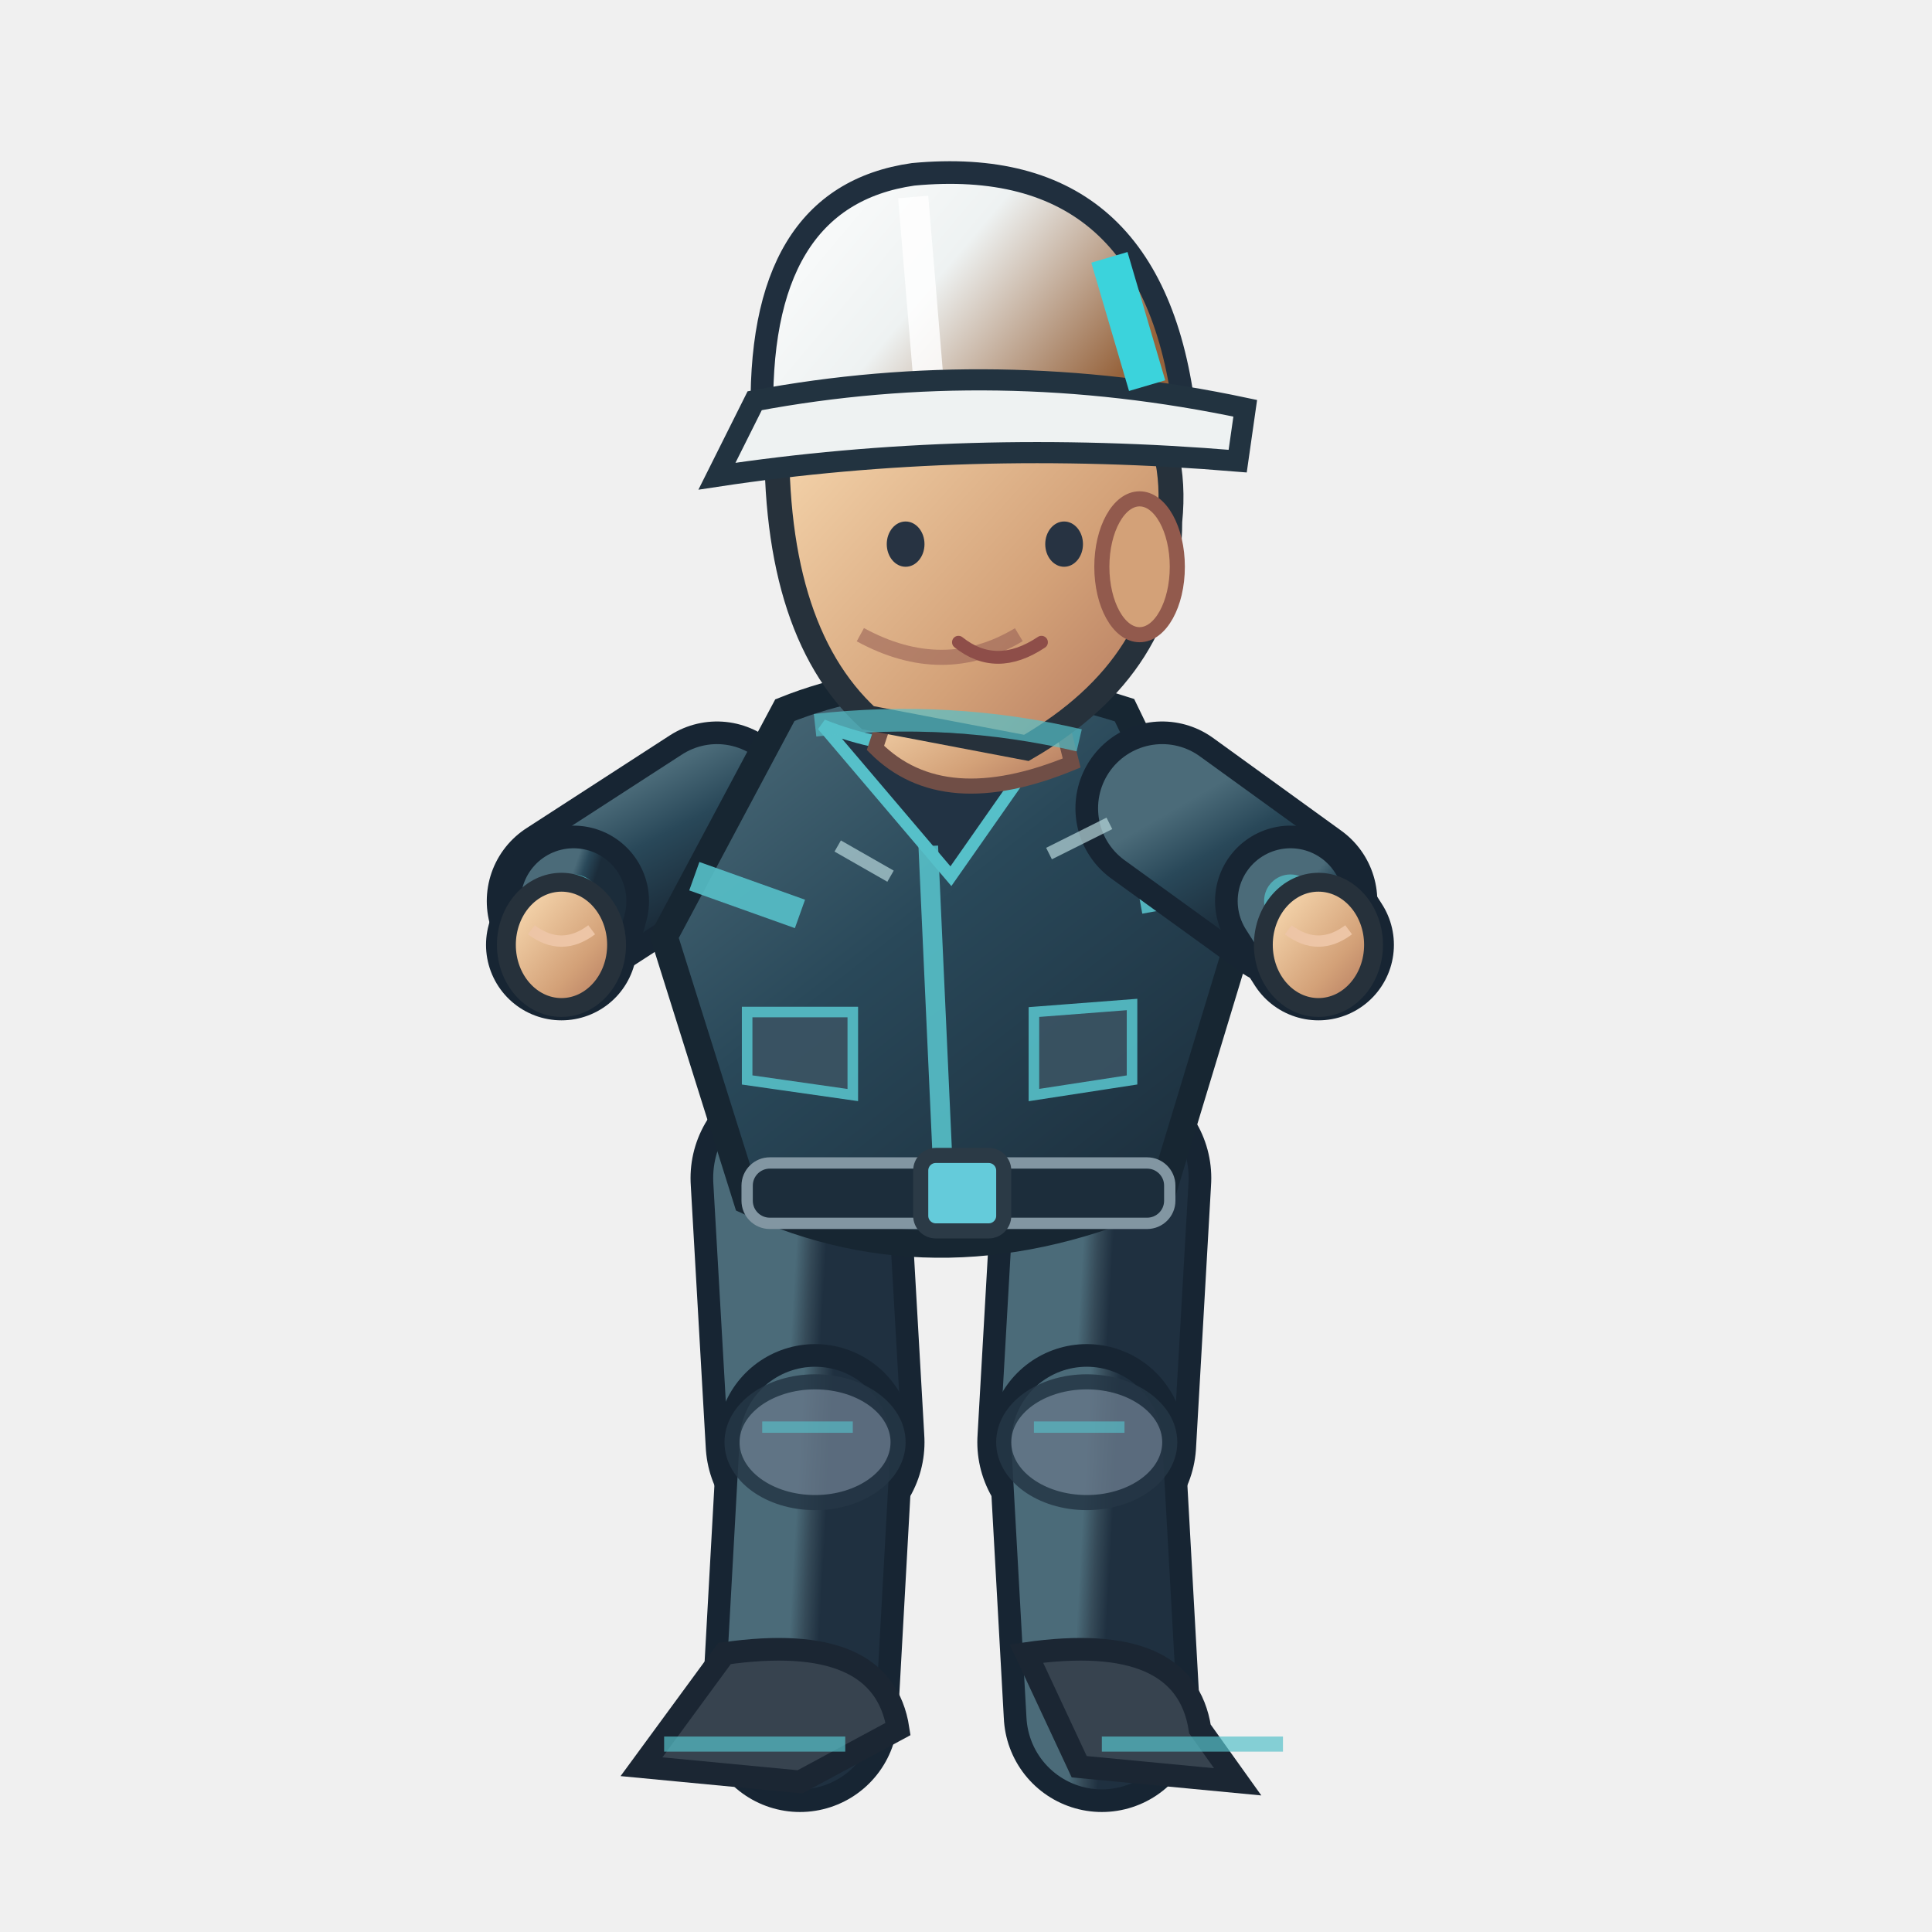
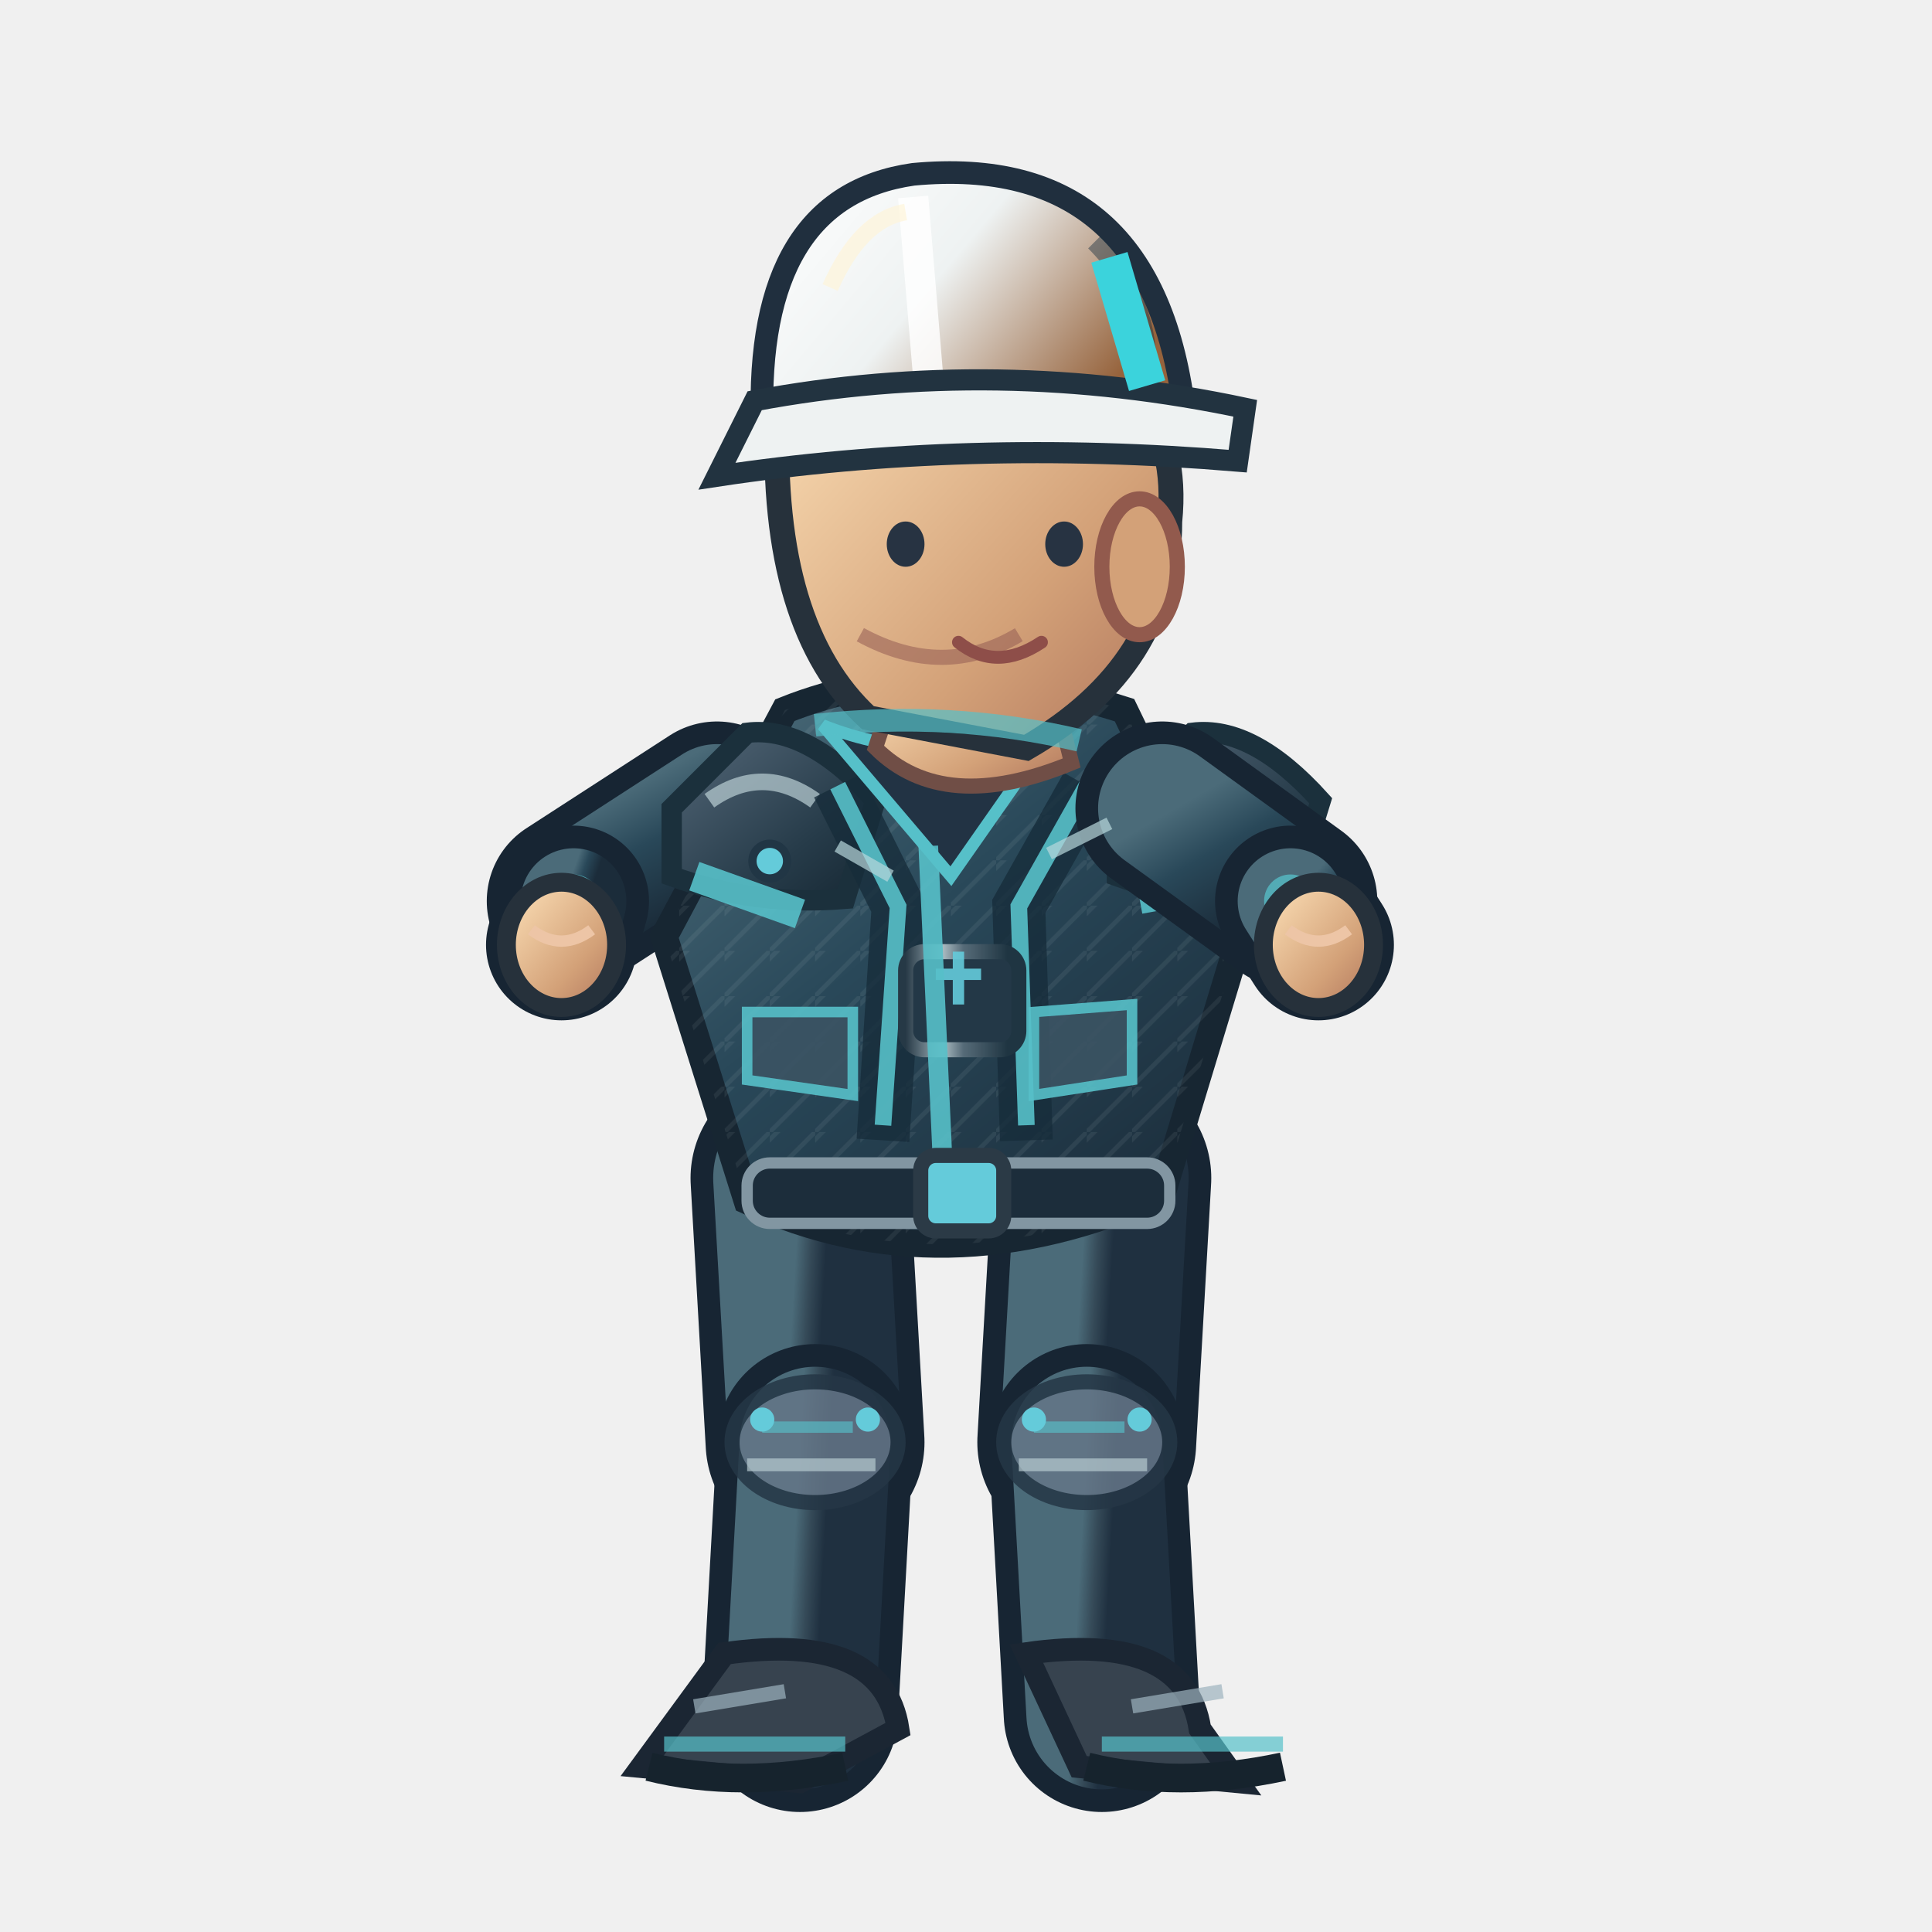
<svg xmlns="http://www.w3.org/2000/svg" width="256" height="256" viewBox="0 0 256 256">
  <defs>
    <linearGradient id="jacket" x1=".1" x2=".9" y1="0" y2="1">
      <stop offset="0" stop-color="#4b6b79" />
      <stop offset=".43" stop-color="#294859" />
      <stop offset="1" stop-color="#1b2c3a" />
    </linearGradient>
    <linearGradient id="helmet" x1="0" x2="1" y1="0" y2=".5">
      <stop offset="0" stop-color="#ffffff" />
      <stop offset=".5" stop-color="#eef2f2" />
      <stop offset="1" stop-color="#96633c" />
    </linearGradient>
    <linearGradient id="skin" x1="0" x2="1" y1="0" y2="1">
      <stop offset="0" stop-color="#ffe4bb" />
      <stop offset=".65" stop-color="#d3a178" />
      <stop offset="1" stop-color="#af745b" />
    </linearGradient>
    <linearGradient id="pant" x1="0" x2="1" y1="0" y2="1">
      <stop offset="0" stop-color="#4b6b79" />
      <stop offset=".5" stop-color="#354a58" />
      <stop offset="1" stop-color="#1f3040" />
    </linearGradient>
+     <linearGradient id="reinforced" x1="0" x2=".95" y1="0" y2="1">
+       <stop offset="0" stop-color="#81949e" />
+       <stop offset=".20" stop-color="#475b6b" />
+       <stop offset=".68" stop-color="#263b49" />
+       <stop offset="1" stop-color="#172834" />
+     </linearGradient>
+     <linearGradient id="metalEdge" x1="0" x2="1" y1="0" y2="0">
+       <stop offset="0" stop-color="#263946" />
+       <stop offset=".33" stop-color="#a9bac0" />
+       <stop offset=".51" stop-color="#566b78" />
+       <stop offset=".90" stop-color="#1f3542" />
+     </linearGradient>
+     <pattern id="workwearWeave" width="6" height="6" patternUnits="userSpaceOnUse">
+       <path d="M 0 6 L 6 0 M -1 2 L 2 -1" fill="none" stroke="#d4e1e2" stroke-opacity=".105" stroke-width=".6" />
+     </pattern>
  </defs>
  <path d="M 106.0 156.1 L 108.0 191.1" fill="none" stroke="#172533" stroke-width="29" stroke-linecap="round" />
  <path d="M 106.0 156.1 L 108.0 191.1" fill="none" stroke="url(#pant)" stroke-width="23" stroke-linecap="round" />
  <path d="M 108.0 191.1 L 106.0 227.1" fill="none" stroke="#172533" stroke-width="26" stroke-linecap="round" />
  <path d="M 108.0 191.1 L 106.0 227.1" fill="none" stroke="url(#pant)" stroke-width="20" stroke-linecap="round" />
  <ellipse cx="108.0" cy="191.1" rx="11" ry="8" fill="#647687" stroke="#253645" stroke-width="2" opacity=".85" />
  <path d="M 101.0 189.1 l 12 0" stroke="#56c0c9" stroke-width="1.5" opacity=".65" />
+   <path d="M 99.0 194.1 l 17 0" stroke="#b7cbd0" stroke-width="1.7" opacity=".7" />
+   <circle cx="101.0" cy="188.1" r="1.6" fill="#64cbda" />
+   <circle cx="115.0" cy="188.1" r="1.6" fill="#64cbda" />
  <path d="M 96.0 219.1 Q 117.0 216.1 119.0 229.1 L 106.0 236.1 L 85.0 234.1Z" fill="#37434f" stroke="#1b2633" stroke-width="3" />
  <path d="M 88.0 231.1 l 24 0" stroke="#56c0c9" stroke-width="2" opacity=".7" />
+   <path d="M 86.0 234.1 q 12 3 26 0" stroke="#16232d" stroke-width="3.8" fill="none" />
+   <path d="M 92.0 226.1 l 12 -2" stroke="#9cb2bd" stroke-width="1.9" opacity=".7" />
  <path d="M 146.0 156.1 L 144.0 191.1" fill="none" stroke="#172533" stroke-width="29" stroke-linecap="round" />
  <path d="M 146.0 156.1 L 144.0 191.1" fill="none" stroke="url(#pant)" stroke-width="23" stroke-linecap="round" />
  <path d="M 144.0 191.1 L 146.0 227.1" fill="none" stroke="#172533" stroke-width="26" stroke-linecap="round" />
  <path d="M 144.0 191.1 L 146.0 227.1" fill="none" stroke="url(#pant)" stroke-width="20" stroke-linecap="round" />
  <ellipse cx="144.0" cy="191.1" rx="11" ry="8" fill="#647687" stroke="#253645" stroke-width="2" opacity=".85" />
  <path d="M 137.0 189.1 l 12 0" stroke="#56c0c9" stroke-width="1.5" opacity=".65" />
+   <path d="M 135.0 194.1 l 17 0" stroke="#b7cbd0" stroke-width="1.7" opacity=".7" />
+   <circle cx="137.0" cy="188.1" r="1.6" fill="#64cbda" />
+   <circle cx="151.0" cy="188.1" r="1.6" fill="#64cbda" />
  <path d="M 136.0 219.1 Q 157.0 216.1 159.0 229.1 L 164.0 236.1 L 143.0 234.1Z" fill="#37434f" stroke="#1b2633" stroke-width="3" />
  <path d="M 146.0 231.1 l 24 0" stroke="#56c0c9" stroke-width="2" opacity=".7" />
+   <path d="M 144.0 234.1 q 12 3 26 0" stroke="#16232d" stroke-width="3.8" fill="none" />
+   <path d="M 150.0 226.1 l 12 -2" stroke="#9cb2bd" stroke-width="1.9" opacity=".7" />
  <path d="M 95.0 107.1 L 76.0 119.4" fill="none" stroke="#172533" stroke-width="23" stroke-linecap="round" />
  <path d="M 95.0 107.1 L 76.0 119.4" fill="none" stroke="url(#jacket)" stroke-width="17" stroke-linecap="round" />
  <path d="M 76.0 119.4 L 74.4 125.2" fill="none" stroke="#172533" stroke-width="20" stroke-linecap="round" />
  <path d="M 76.0 119.4 L 74.4 125.2" fill="none" stroke="url(#jacket)" stroke-width="14" stroke-linecap="round" />
  <path d="M 74.0 119.4 L 74.4 125.2" fill="none" stroke="#172533" stroke-width="6" stroke-linecap="round" />
  <path d="M 74.0 119.4 L 74.4 125.2" fill="none" stroke="#4b6b79" stroke-width="4" stroke-linecap="round" />
  <circle cx="76" cy="119.37" r="3.5" fill="#56c0c9" opacity=".75" />
  <ellipse cx="74.4" cy="125.2" rx="7.3" ry="8.3" fill="url(#skin)" stroke="#26313b" stroke-width="2.5" />
  <path d="M 70.4 123.2 q 4 3 8 0" fill="none" stroke="#edc5a6" stroke-width="1.5" />
  <path d="M 104 94.1 Q 124 86.1 149 94.1 L 164 125.1 L 154 158.1 Q 125 171.1 99 159.1 L 88 124.1Z" fill="url(#jacket)" stroke="#172632" stroke-width="3.6" />
+   <path d="M 104 94.1 Q 124 86.1 149 94.1 L 164 125.1 L 154 158.1 Q 125 171.1 99 159.1 L 88 124.1Z" fill="url(#workwearWeave)" opacity=".74" />
+   <path d="M 89 107.1 L 99 97.1 Q 107 96.1 116 106.1 L 112 119.1 Q 100 120.1 89 116.1Z" fill="url(#reinforced)" stroke="#1b303c" stroke-width="2.7" />
+   <path d="M 94 106.1 q 7 -5 14 0" stroke="#b8ccd2" stroke-width="2.2" stroke-opacity=".72" fill="none" />
+   <circle cx="102" cy="114.1" r="2.3" fill="#64cbda" stroke="#213645" stroke-width="1.1" />
+   <path d="M 148 107.1 L 158 97.1 Q 166 96.1 175 106.1 L 171 119.1 Q 159 120.1 148 116.1Z" fill="url(#reinforced)" stroke="#1b303c" stroke-width="2.7" />
+   <path d="M 153 106.1 q 7 -5 14 0" stroke="#b8ccd2" stroke-width="2.2" stroke-opacity=".72" fill="none" />
+   <circle cx="161" cy="114.1" r="2.3" fill="#64cbda" stroke="#213645" stroke-width="1.1" />
+   <path d="M 111 104.1 L 119 120.1 L 117 151.1 M 144 104.1 L 135 120.1 L 136 151.1" stroke="#162c3a" stroke-width="7" opacity=".78" fill="none" />
+   <path d="M 111 104.1 L 119 120.1 L 117 149.1 M 144 104.1 L 135 120.1 L 136 149.1" stroke="#56c0c9" stroke-width="2.2" opacity=".9" fill="none" />
+   <rect x="120" y="126.1" width="15" height="13" rx="2.5" fill="#233847" stroke="url(#metalEdge)" stroke-width="2" />
+   <path d="M 124 129.1 h 6 m -3 -3 v 7" stroke="#64cbda" stroke-width="1.5" opacity=".9" />
  <path d="M 109 96.1 Q 124 102.1 140 96.1 L 126 116.1Z" fill="#223344" stroke="#56c0c9" stroke-width="1.6" />
  <path d="M 123 112.1 L 125 156.1" stroke="#56c0c9" stroke-width="2.6" opacity=".9" />
  <path d="M 92 116.1 L 106 121.1 M 151 119.1 L 162 117.1" stroke="#56c0c9" stroke-width="4" opacity=".9" />
  <rect x="99" y="154.1" width="56" height="8" rx="3" fill="#1c2d3b" stroke="#8296a2" stroke-width="1.5" />
  <rect x="122" y="153.1" width="11" height="10" rx="2" fill="#64cbda" stroke="#2b3a46" stroke-width="2" />
  <path d="M 99 134.1 l 14 0 l 0 11 l -14 -2 Z M 137 134.1 l 13 -1 l 0 10 l -13 2 Z" fill="#3b5363" stroke="#56c0c9" stroke-width="1.4" opacity=".9" />
  <path d="M 119 90.1 L 139 89.1 L 142 101.1 Q 125 108.1 116 99.1Z" fill="url(#skin)" stroke="#704e46" stroke-width="2" />
  <path d="M 103 55.1 Q 113 36.1 135 43.1 Q 157 49.1 155 69.1 Q 155 88.1 136 99.1 L 115 95.1 Q 102 83.1 103 55.1Z" fill="url(#skin)" stroke="#26313b" stroke-width="3.3" />
  <ellipse cx="151" cy="75.1" rx="5" ry="9" fill="#d3a178" stroke="#925a4d" stroke-width="2" />
  <path d="M 135 84.1 q -10 6 -21 0" fill="none" stroke="#9a6257" stroke-width="2" opacity=".6" />
  <ellipse cx="120" cy="72.1" rx="2.5" ry="3" fill="#273342" />
  <ellipse cx="141" cy="72.1" rx="2.5" ry="3" fill="#273342" />
  <path d="M 127 85.1 q 5 4 11 0" fill="none" stroke="#8e4e49" stroke-width="1.7" stroke-linecap="round" />
  <path d="M 101 56.1 Q 100 26.1 121 23.1 Q 153 20.1 157 55.1Z" fill="url(#helmet)" stroke="#202f3e" stroke-width="3" />
  <path d="M 121 26.1 L 123 50.1" stroke="#ffffff" stroke-width="4" opacity=".83" />
+   <path d="M 110 38.1 Q 114 29.1 120 28.1" stroke="#fff4d6" stroke-width="2.2" opacity=".63" fill="none" />
+   <path d="M 145 32.1 q 8 8 7 19" stroke="#1a3040" stroke-width="2.3" opacity=".45" fill="none" />
+   <circle cx="106" cy="56.1" r="2.4" fill="#304353" stroke="#64cbda" stroke-width="1.2" />
+   <circle cx="155" cy="56.1" r="2.4" fill="#304353" stroke="#64cbda" stroke-width="1.2" />
  <path d="M 100 53.1 Q 132 47.1 165 54.1 L 164 61.1 Q 128 58.1 95 63.1Z" fill="#eef2f2" stroke="#223340" stroke-width="2.8" />
  <path d="M 147 34.1 l 5 17" stroke="#3bd3dc" stroke-width="5" />
  <path d="M 154.0 107.1 L 171.0 119.4" fill="none" stroke="#172533" stroke-width="23" stroke-linecap="round" />
  <path d="M 154.0 107.1 L 171.0 119.4" fill="none" stroke="url(#jacket)" stroke-width="17" stroke-linecap="round" />
  <path d="M 171.0 119.4 L 174.7 125.2" fill="none" stroke="#172533" stroke-width="20" stroke-linecap="round" />
  <path d="M 171.0 119.4 L 174.7 125.2" fill="none" stroke="url(#jacket)" stroke-width="14" stroke-linecap="round" />
  <path d="M 173.0 119.4 L 174.7 125.2" fill="none" stroke="#172533" stroke-width="6" stroke-linecap="round" />
  <path d="M 173.0 119.4 L 174.7 125.2" fill="none" stroke="#4b6b79" stroke-width="4" stroke-linecap="round" />
  <circle cx="171" cy="119.37" r="3.5" fill="#56c0c9" opacity=".75" />
  <ellipse cx="174.7" cy="125.2" rx="7.3" ry="8.3" fill="url(#skin)" stroke="#26313b" stroke-width="2.5" />
  <path d="M 170.7 123.2 q 4 3 8 0" fill="none" stroke="#edc5a6" stroke-width="1.5" />
  <path d="M 108 96.1 Q 126 94.1 143 98.1" stroke="#56c0c9" stroke-width="3" opacity=".7" />
  <path d="M 111 112.1 l 7 4 M 139 113.1 l 8 -4" stroke="#b8d7db" stroke-width="1.7" opacity=".7" />
</svg>
